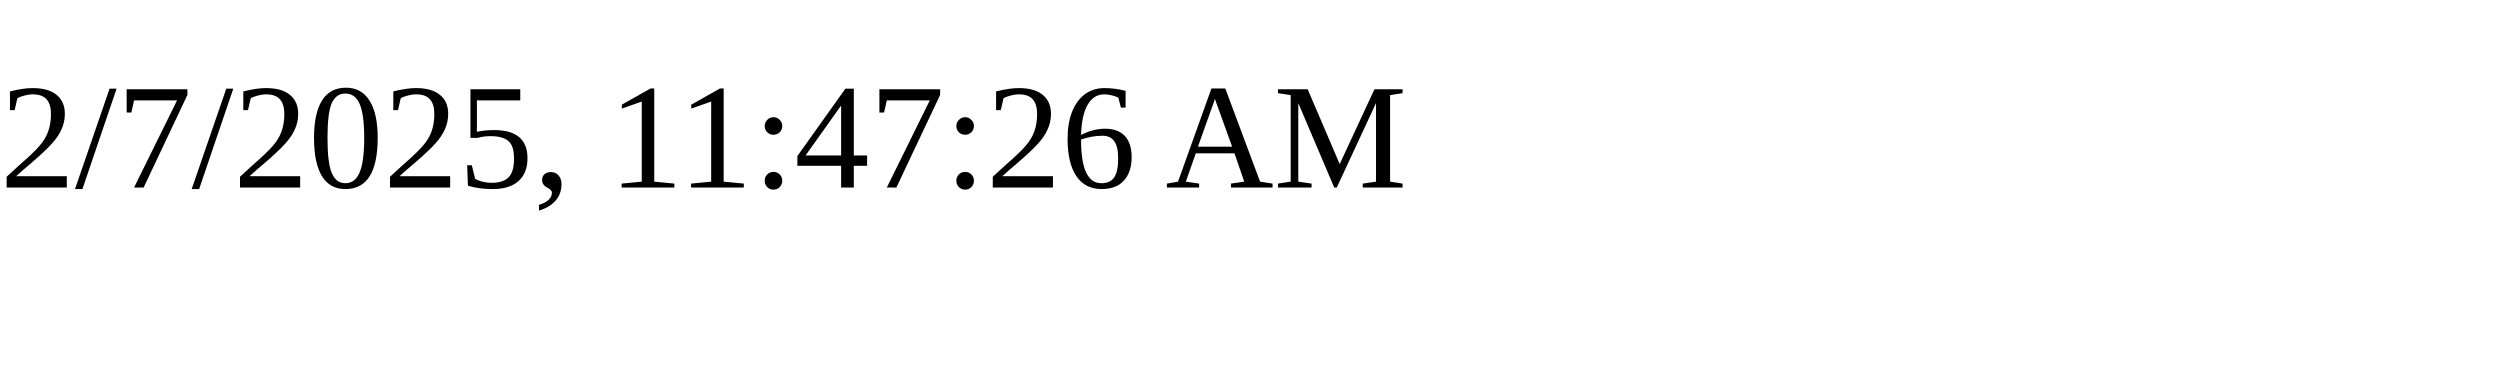
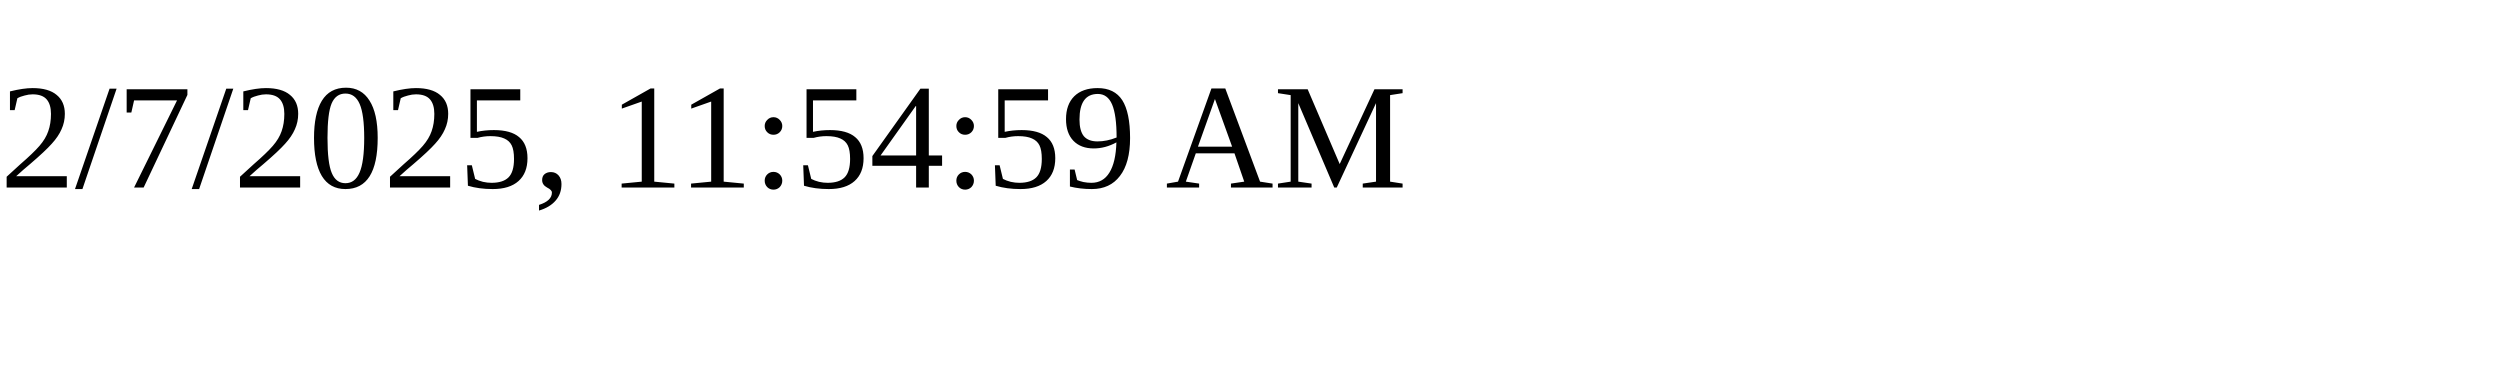
<svg xmlns="http://www.w3.org/2000/svg" height="30" width="200">
-   <text x="0" y="15">2/7/2025, 11:47:26 AM</text>
+   <text x="0" y="15">2/7/2025, 11:54:59 AM</text>
</svg>
